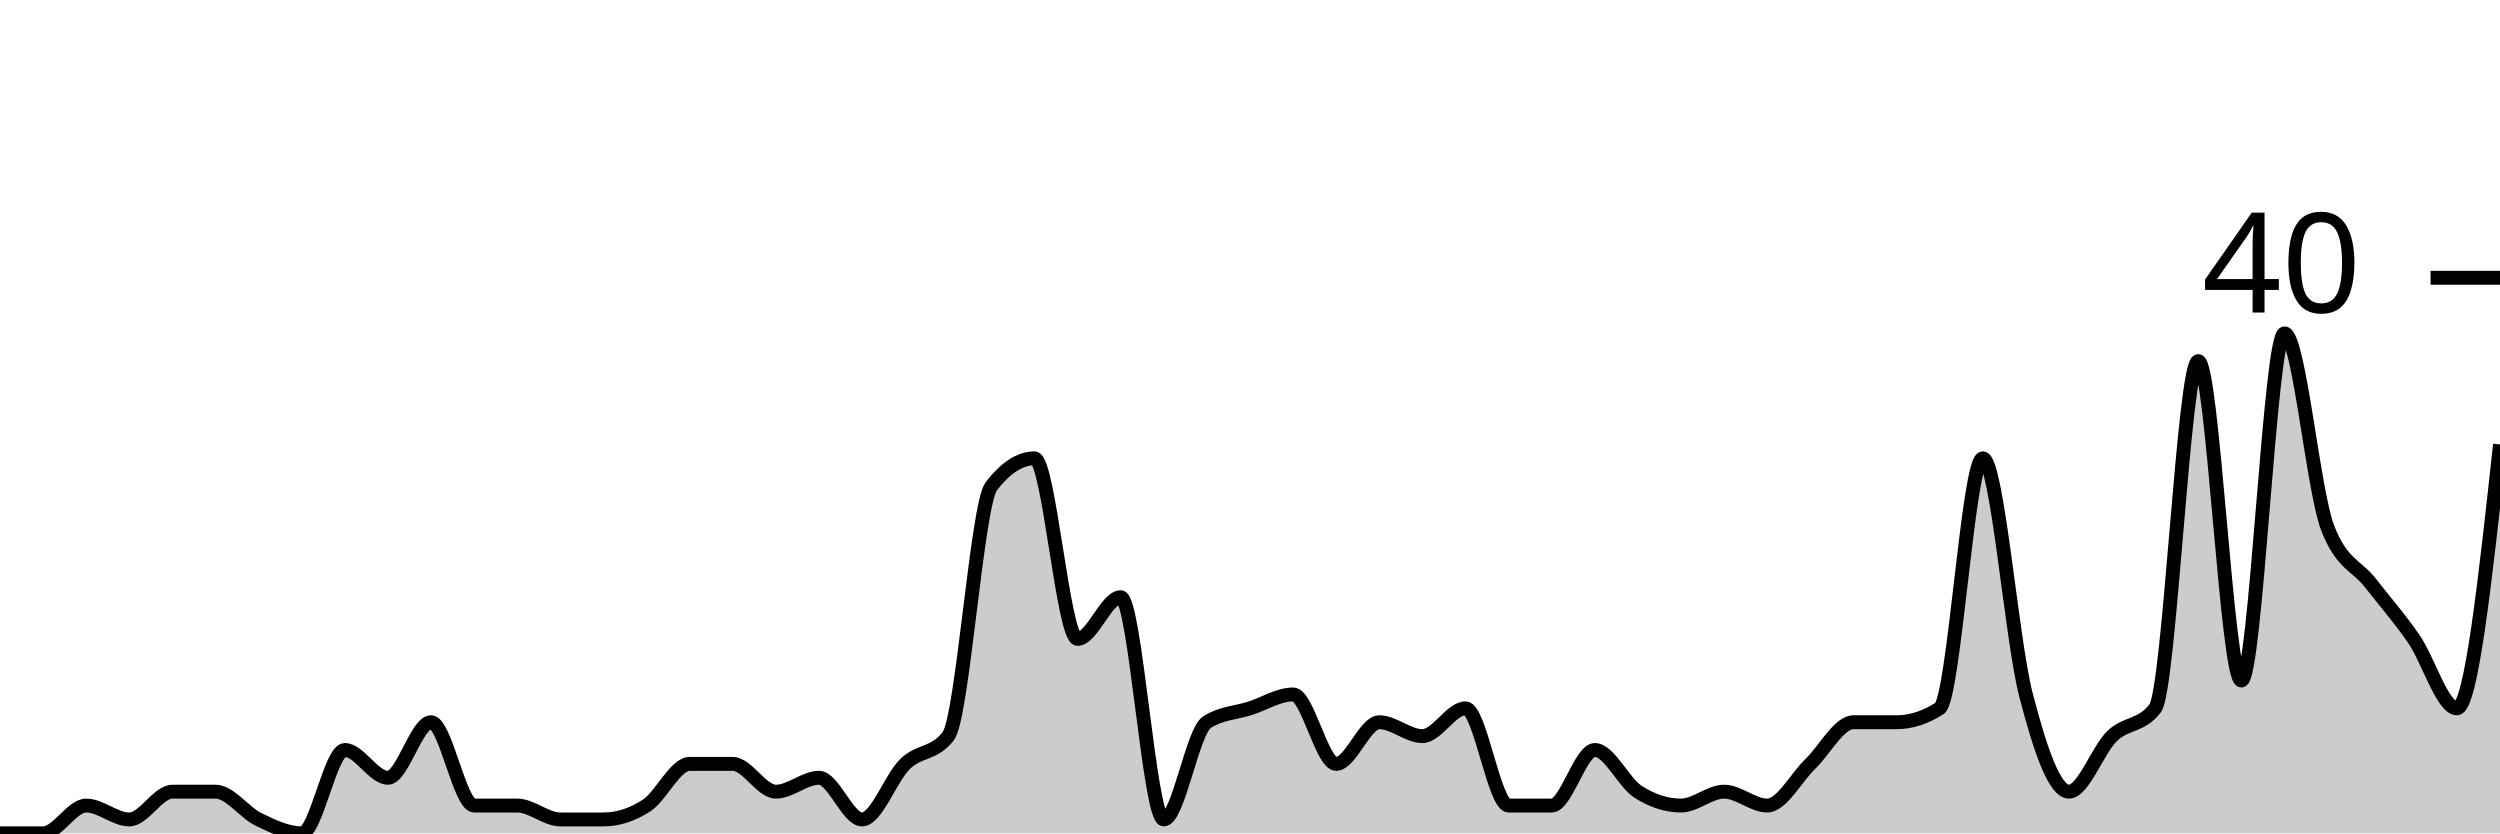
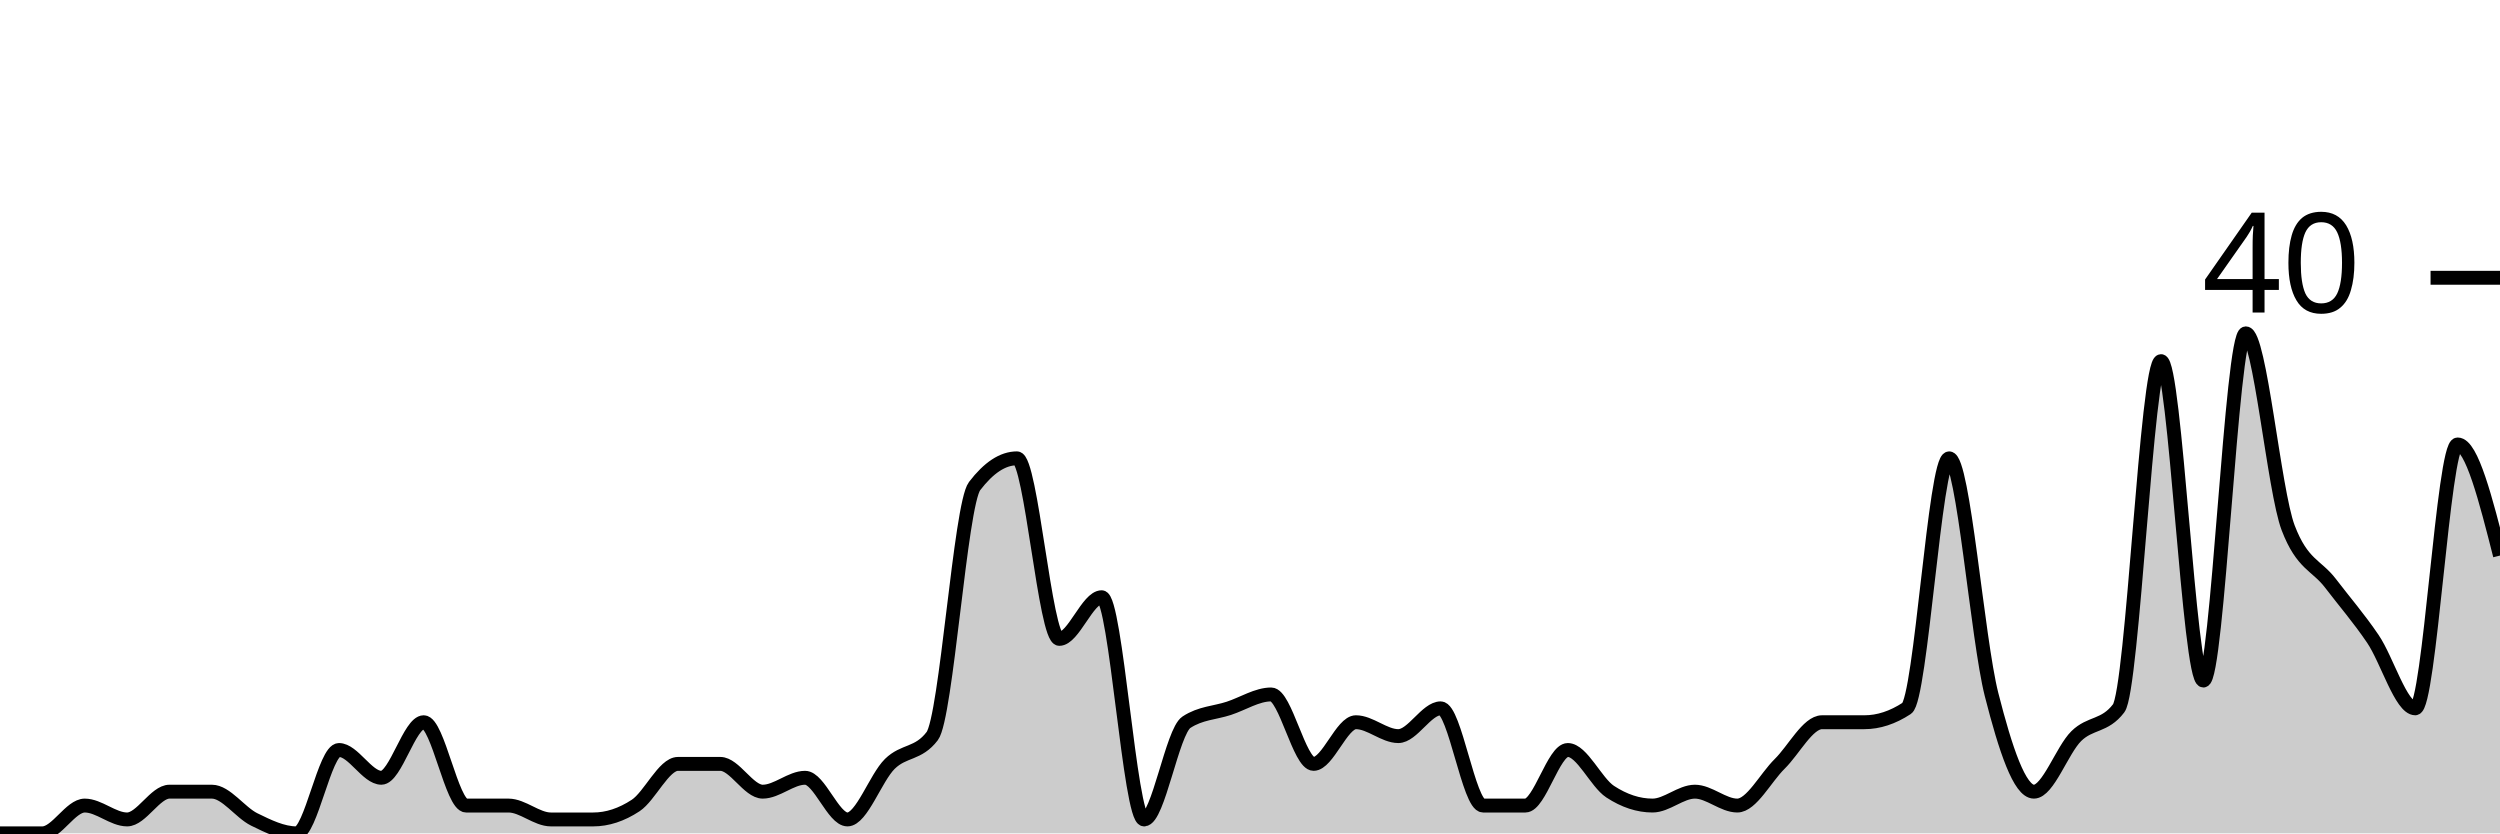
<svg xmlns="http://www.w3.org/2000/svg" viewBox="0 0 180 60">
  <g transform="translate(0,20)">
-     <path class="area" fill="rgba(0, 0, 0, 0.2)" d="M0,40C1.034,40,2.069,40,3.103,40C4.138,40,5.172,38,6.207,38C7.241,38,8.276,39,9.31,39C10.345,39,11.379,37,12.414,37C13.448,37,14.483,37,15.517,37C16.552,37,17.586,38.5,18.621,39C19.655,39.5,20.69,40,21.724,40C22.759,40,23.793,34,24.828,34C25.862,34,26.897,36,27.931,36C28.966,36,30,32,31.034,32C32.069,32,33.103,38,34.138,38C35.172,38,36.207,38,37.241,38C38.276,38,39.31,39,40.345,39C41.379,39,42.414,39,43.448,39C44.483,39,45.517,38.667,46.552,38C47.586,37.333,48.621,35,49.655,35C50.69,35,51.724,35,52.759,35C53.793,35,54.828,37,55.862,37C56.897,37,57.931,36,58.966,36C60,36,61.034,39,62.069,39C63.103,39,64.138,36,65.172,35C66.207,34,67.241,34.333,68.276,33C69.31,31.667,70.345,16.333,71.379,15C72.414,13.667,73.448,13,74.483,13C75.517,13,76.552,26,77.586,26C78.621,26,79.655,23,80.69,23C81.724,23,82.759,39,83.793,39C84.828,39,85.862,32.667,86.897,32C87.931,31.333,88.966,31.333,90,31C91.034,30.667,92.069,30,93.103,30C94.138,30,95.172,35,96.207,35C97.241,35,98.276,32,99.31,32C100.345,32,101.379,33,102.414,33C103.448,33,104.483,31,105.517,31C106.552,31,107.586,38,108.621,38C109.655,38,110.69,38,111.724,38C112.759,38,113.793,34,114.828,34C115.862,34,116.897,36.333,117.931,37C118.966,37.667,120,38,121.034,38C122.069,38,123.103,37,124.138,37C125.172,37,126.207,38,127.241,38C128.276,38,129.31,36,130.345,35C131.379,34,132.414,32,133.448,32C134.483,32,135.517,32,136.552,32C137.586,32,138.621,31.667,139.655,31C140.69,30.333,141.724,13,142.759,13C143.793,13,144.828,26,145.862,30C146.897,34,147.931,37,148.966,37C150,37,151.034,34,152.069,33C153.103,32,154.138,32.333,155.172,31C156.207,29.667,157.241,6,158.276,6C159.31,6,160.345,29,161.379,29C162.414,29,163.448,4,164.483,4C165.517,4,166.552,15.333,167.586,18C168.621,20.667,169.655,20.667,170.69,22C171.724,23.333,172.759,24.5,173.793,26C174.828,27.5,175.862,31,176.897,31C177.931,31,178.966,21.5,180,12L180,40C178.966,40,177.931,40,176.897,40C175.862,40,174.828,40,173.793,40C172.759,40,171.724,40,170.69,40C169.655,40,168.621,40,167.586,40C166.552,40,165.517,40,164.483,40C163.448,40,162.414,40,161.379,40C160.345,40,159.31,40,158.276,40C157.241,40,156.207,40,155.172,40C154.138,40,153.103,40,152.069,40C151.034,40,150,40,148.966,40C147.931,40,146.897,40,145.862,40C144.828,40,143.793,40,142.759,40C141.724,40,140.69,40,139.655,40C138.621,40,137.586,40,136.552,40C135.517,40,134.483,40,133.448,40C132.414,40,131.379,40,130.345,40C129.31,40,128.276,40,127.241,40C126.207,40,125.172,40,124.138,40C123.103,40,122.069,40,121.034,40C120,40,118.966,40,117.931,40C116.897,40,115.862,40,114.828,40C113.793,40,112.759,40,111.724,40C110.69,40,109.655,40,108.621,40C107.586,40,106.552,40,105.517,40C104.483,40,103.448,40,102.414,40C101.379,40,100.345,40,99.31,40C98.276,40,97.241,40,96.207,40C95.172,40,94.138,40,93.103,40C92.069,40,91.034,40,90,40C88.966,40,87.931,40,86.897,40C85.862,40,84.828,40,83.793,40C82.759,40,81.724,40,80.69,40C79.655,40,78.621,40,77.586,40C76.552,40,75.517,40,74.483,40C73.448,40,72.414,40,71.379,40C70.345,40,69.31,40,68.276,40C67.241,40,66.207,40,65.172,40C64.138,40,63.103,40,62.069,40C61.034,40,60,40,58.966,40C57.931,40,56.897,40,55.862,40C54.828,40,53.793,40,52.759,40C51.724,40,50.69,40,49.655,40C48.621,40,47.586,40,46.552,40C45.517,40,44.483,40,43.448,40C42.414,40,41.379,40,40.345,40C39.31,40,38.276,40,37.241,40C36.207,40,35.172,40,34.138,40C33.103,40,32.069,40,31.034,40C30,40,28.966,40,27.931,40C26.897,40,25.862,40,24.828,40C23.793,40,22.759,40,21.724,40C20.69,40,19.655,40,18.621,40C17.586,40,16.552,40,15.517,40C14.483,40,13.448,40,12.414,40C11.379,40,10.345,40,9.31,40C8.276,40,7.241,40,6.207,40C5.172,40,4.138,40,3.103,40C2.069,40,1.034,40,0,40Z" />
-     <path class="line" stroke="black" fill="none" d="M0,40C1.034,40,2.069,40,3.103,40C4.138,40,5.172,38,6.207,38C7.241,38,8.276,39,9.31,39C10.345,39,11.379,37,12.414,37C13.448,37,14.483,37,15.517,37C16.552,37,17.586,38.5,18.621,39C19.655,39.5,20.69,40,21.724,40C22.759,40,23.793,34,24.828,34C25.862,34,26.897,36,27.931,36C28.966,36,30,32,31.034,32C32.069,32,33.103,38,34.138,38C35.172,38,36.207,38,37.241,38C38.276,38,39.31,39,40.345,39C41.379,39,42.414,39,43.448,39C44.483,39,45.517,38.667,46.552,38C47.586,37.333,48.621,35,49.655,35C50.69,35,51.724,35,52.759,35C53.793,35,54.828,37,55.862,37C56.897,37,57.931,36,58.966,36C60,36,61.034,39,62.069,39C63.103,39,64.138,36,65.172,35C66.207,34,67.241,34.333,68.276,33C69.31,31.667,70.345,16.333,71.379,15C72.414,13.667,73.448,13,74.483,13C75.517,13,76.552,26,77.586,26C78.621,26,79.655,23,80.69,23C81.724,23,82.759,39,83.793,39C84.828,39,85.862,32.667,86.897,32C87.931,31.333,88.966,31.333,90,31C91.034,30.667,92.069,30,93.103,30C94.138,30,95.172,35,96.207,35C97.241,35,98.276,32,99.31,32C100.345,32,101.379,33,102.414,33C103.448,33,104.483,31,105.517,31C106.552,31,107.586,38,108.621,38C109.655,38,110.69,38,111.724,38C112.759,38,113.793,34,114.828,34C115.862,34,116.897,36.333,117.931,37C118.966,37.667,120,38,121.034,38C122.069,38,123.103,37,124.138,37C125.172,37,126.207,38,127.241,38C128.276,38,129.31,36,130.345,35C131.379,34,132.414,32,133.448,32C134.483,32,135.517,32,136.552,32C137.586,32,138.621,31.667,139.655,31C140.69,30.333,141.724,13,142.759,13C143.793,13,144.828,26,145.862,30C146.897,34,147.931,37,148.966,37C150,37,151.034,34,152.069,33C153.103,32,154.138,32.333,155.172,31C156.207,29.667,157.241,6,158.276,6C159.31,6,160.345,29,161.379,29C162.414,29,163.448,4,164.483,4C165.517,4,166.552,15.333,167.586,18C168.621,20.667,169.655,20.667,170.69,22C171.724,23.333,172.759,24.5,173.793,26C174.828,27.5,175.862,31,176.897,31C177.931,31,178.966,21.5,180,12" />
+     <path class="area" fill="rgba(0, 0, 0, 0.2)" d="M0,40C1.017,40,2.034,40,3.051,40C4.068,40,5.085,38,6.102,38C7.119,38,8.136,39,9.153,39C10.169,39,11.186,37,12.203,37C13.22,37,14.237,37,15.254,37C16.271,37,17.288,38.5,18.305,39C19.322,39.5,20.339,40,21.356,40C22.373,40,23.39,34,24.407,34C25.424,34,26.441,36,27.458,36C28.475,36,29.492,32,30.508,32C31.525,32,32.542,38,33.559,38C34.576,38,35.593,38,36.61,38C37.627,38,38.644,39,39.661,39C40.678,39,41.695,39,42.712,39C43.729,39,44.746,38.667,45.763,38C46.78,37.333,47.797,35,48.814,35C49.831,35,50.847,35,51.864,35C52.881,35,53.898,37,54.915,37C55.932,37,56.949,36,57.966,36C58.983,36,60,39,61.017,39C62.034,39,63.051,36,64.068,35C65.085,34,66.102,34.333,67.119,33C68.136,31.667,69.153,16.333,70.169,15C71.186,13.667,72.203,13,73.22,13C74.237,13,75.254,26,76.271,26C77.288,26,78.305,23,79.322,23C80.339,23,81.356,39,82.373,39C83.39,39,84.407,32.667,85.424,32C86.441,31.333,87.458,31.333,88.475,31C89.492,30.667,90.508,30,91.525,30C92.542,30,93.559,35,94.576,35C95.593,35,96.61,32,97.627,32C98.644,32,99.661,33,100.678,33C101.695,33,102.712,31,103.729,31C104.746,31,105.763,38,106.78,38C107.797,38,108.814,38,109.831,38C110.847,38,111.864,34,112.881,34C113.898,34,114.915,36.333,115.932,37C116.949,37.667,117.966,38,118.983,38C120,38,121.017,37,122.034,37C123.051,37,124.068,38,125.085,38C126.102,38,127.119,36,128.136,35C129.153,34,130.169,32,131.186,32C132.203,32,133.22,32,134.237,32C135.254,32,136.271,31.667,137.288,31C138.305,30.333,139.322,13,140.339,13C141.356,13,142.373,26,143.39,30C144.407,34,145.424,37,146.441,37C147.458,37,148.475,34,149.492,33C150.508,32,151.525,32.333,152.542,31C153.559,29.667,154.576,6,155.593,6C156.61,6,157.627,29,158.644,29C159.661,29,160.678,4,161.695,4C162.712,4,163.729,15.333,164.746,18C165.763,20.667,166.78,20.667,167.797,22C168.814,23.333,169.831,24.5,170.847,26C171.864,27.5,172.881,31,173.898,31C174.915,31,175.932,12,176.949,12C177.966,12,178.983,16,180,20L180,40C178.983,40,177.966,40,176.949,40C175.932,40,174.915,40,173.898,40C172.881,40,171.864,40,170.847,40C169.831,40,168.814,40,167.797,40C166.78,40,165.763,40,164.746,40C163.729,40,162.712,40,161.695,40C160.678,40,159.661,40,158.644,40C157.627,40,156.61,40,155.593,40C154.576,40,153.559,40,152.542,40C151.525,40,150.508,40,149.492,40C148.475,40,147.458,40,146.441,40C145.424,40,144.407,40,143.39,40C142.373,40,141.356,40,140.339,40C139.322,40,138.305,40,137.288,40C136.271,40,135.254,40,134.237,40C133.22,40,132.203,40,131.186,40C130.169,40,129.153,40,128.136,40C127.119,40,126.102,40,125.085,40C124.068,40,123.051,40,122.034,40C121.017,40,120,40,118.983,40C117.966,40,116.949,40,115.932,40C114.915,40,113.898,40,112.881,40C111.864,40,110.847,40,109.831,40C108.814,40,107.797,40,106.78,40C105.763,40,104.746,40,103.729,40C102.712,40,101.695,40,100.678,40C99.661,40,98.644,40,97.627,40C96.61,40,95.593,40,94.576,40C93.559,40,92.542,40,91.525,40C90.508,40,89.492,40,88.475,40C87.458,40,86.441,40,85.424,40C84.407,40,83.39,40,82.373,40C81.356,40,80.339,40,79.322,40C78.305,40,77.288,40,76.271,40C75.254,40,74.237,40,73.22,40C72.203,40,71.186,40,70.169,40C69.153,40,68.136,40,67.119,40C66.102,40,65.085,40,64.068,40C63.051,40,62.034,40,61.017,40C60,40,58.983,40,57.966,40C56.949,40,55.932,40,54.915,40C53.898,40,52.881,40,51.864,40C50.847,40,49.831,40,48.814,40C47.797,40,46.78,40,45.763,40C44.746,40,43.729,40,42.712,40C41.695,40,40.678,40,39.661,40C38.644,40,37.627,40,36.61,40C35.593,40,34.576,40,33.559,40C32.542,40,31.525,40,30.508,40C29.492,40,28.475,40,27.458,40C26.441,40,25.424,40,24.407,40C23.39,40,22.373,40,21.356,40C20.339,40,19.322,40,18.305,40C17.288,40,16.271,40,15.254,40C14.237,40,13.22,40,12.203,40C11.186,40,10.169,40,9.153,40C8.136,40,7.119,40,6.102,40C5.085,40,4.068,40,3.051,40C2.034,40,1.017,40,0,40Z" />
+     <path class="line" stroke="black" fill="none" d="M0,40C1.017,40,2.034,40,3.051,40C4.068,40,5.085,38,6.102,38C7.119,38,8.136,39,9.153,39C10.169,39,11.186,37,12.203,37C13.22,37,14.237,37,15.254,37C16.271,37,17.288,38.5,18.305,39C19.322,39.5,20.339,40,21.356,40C22.373,40,23.39,34,24.407,34C25.424,34,26.441,36,27.458,36C28.475,36,29.492,32,30.508,32C31.525,32,32.542,38,33.559,38C34.576,38,35.593,38,36.61,38C37.627,38,38.644,39,39.661,39C40.678,39,41.695,39,42.712,39C43.729,39,44.746,38.667,45.763,38C46.78,37.333,47.797,35,48.814,35C49.831,35,50.847,35,51.864,35C52.881,35,53.898,37,54.915,37C55.932,37,56.949,36,57.966,36C58.983,36,60,39,61.017,39C62.034,39,63.051,36,64.068,35C65.085,34,66.102,34.333,67.119,33C68.136,31.667,69.153,16.333,70.169,15C71.186,13.667,72.203,13,73.22,13C74.237,13,75.254,26,76.271,26C77.288,26,78.305,23,79.322,23C80.339,23,81.356,39,82.373,39C83.39,39,84.407,32.667,85.424,32C86.441,31.333,87.458,31.333,88.475,31C89.492,30.667,90.508,30,91.525,30C92.542,30,93.559,35,94.576,35C95.593,35,96.61,32,97.627,32C98.644,32,99.661,33,100.678,33C101.695,33,102.712,31,103.729,31C104.746,31,105.763,38,106.78,38C107.797,38,108.814,38,109.831,38C110.847,38,111.864,34,112.881,34C113.898,34,114.915,36.333,115.932,37C116.949,37.667,117.966,38,118.983,38C120,38,121.017,37,122.034,37C123.051,37,124.068,38,125.085,38C126.102,38,127.119,36,128.136,35C129.153,34,130.169,32,131.186,32C132.203,32,133.22,32,134.237,32C135.254,32,136.271,31.667,137.288,31C138.305,30.333,139.322,13,140.339,13C141.356,13,142.373,26,143.39,30C144.407,34,145.424,37,146.441,37C147.458,37,148.475,34,149.492,33C150.508,32,151.525,32.333,152.542,31C153.559,29.667,154.576,6,155.593,6C156.61,6,157.627,29,158.644,29C159.661,29,160.678,4,161.695,4C162.712,4,163.729,15.333,164.746,18C165.763,20.667,166.78,20.667,167.797,22C168.814,23.333,169.831,24.5,170.847,26C171.864,27.5,172.881,31,173.898,31C174.915,31,175.932,12,176.949,12C177.966,12,178.983,16,180,20" />
    <path class="axis-ceiling" stroke-width="1" stroke="black" fill="none" d="M175,0L180,0" />
    <text class="axis-ceiling-label" font-family="sans-serif" text-anchor="end" font-size="10px" x="170" y="2.5">40</text>
  </g>
</svg>
